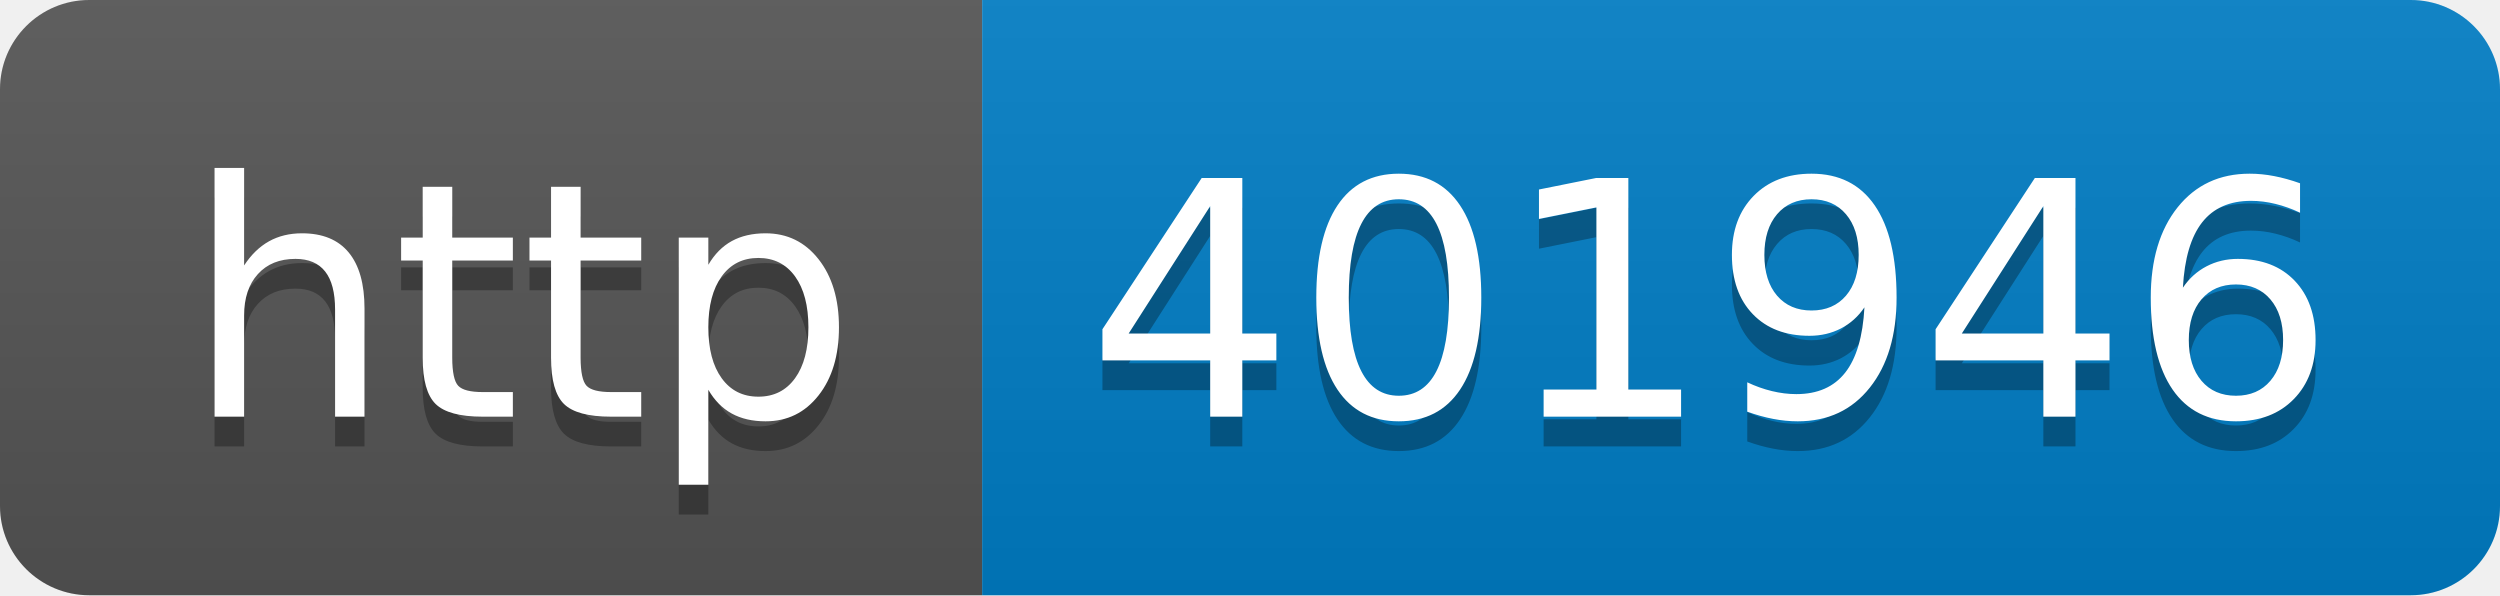
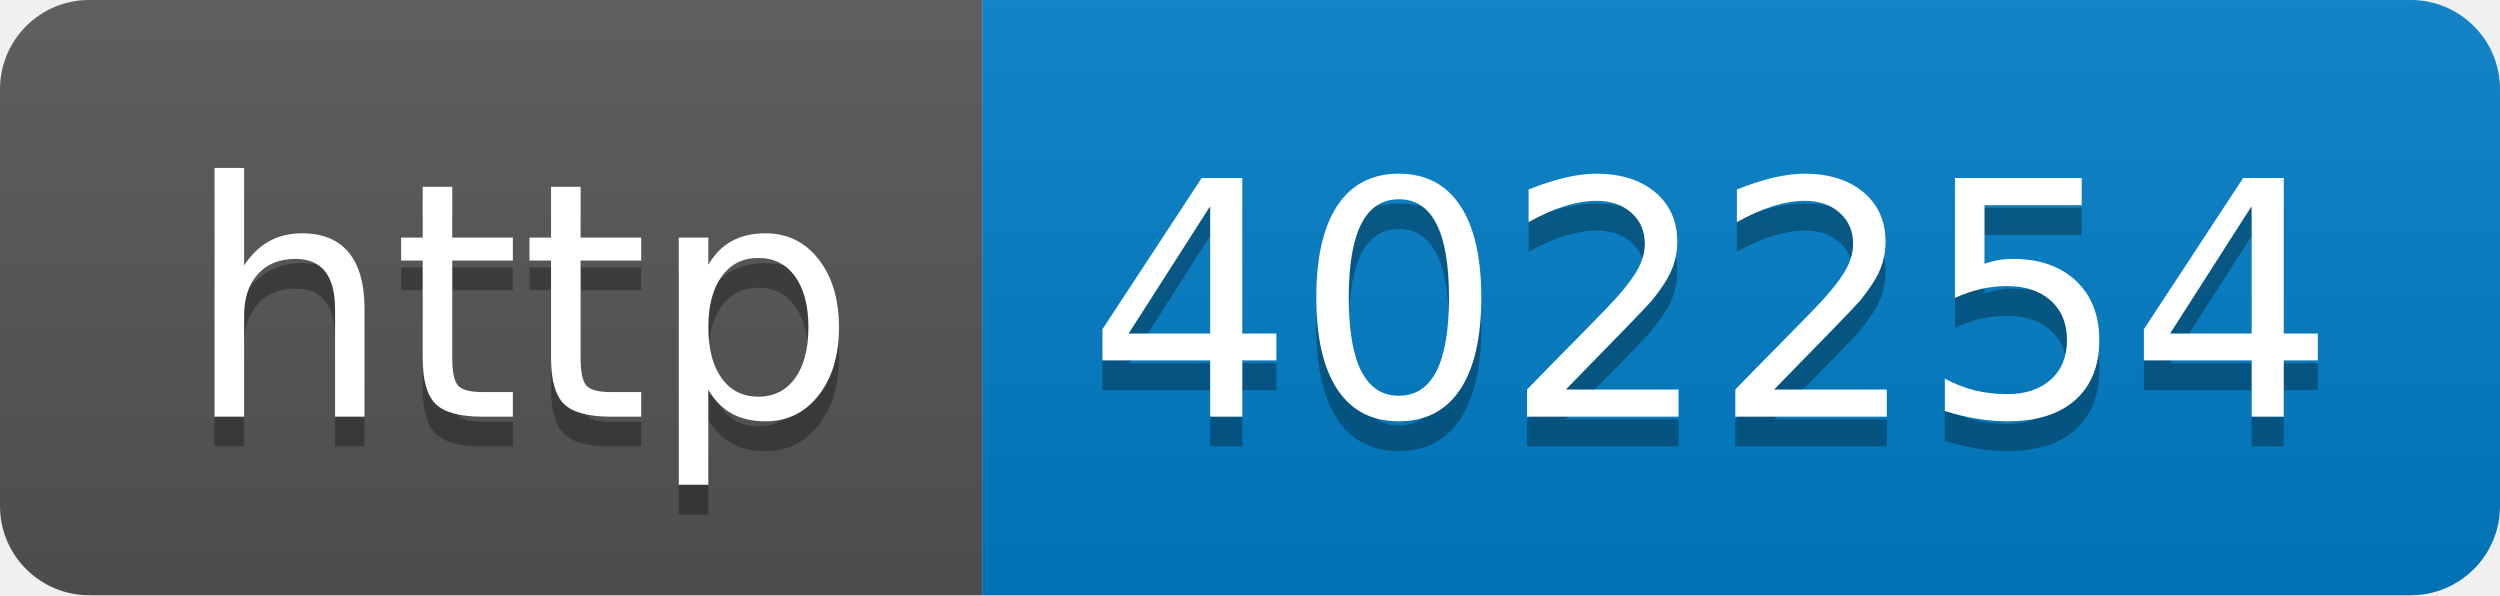
- <svg xmlns="http://www.w3.org/2000/svg" width="84" height="20" role="img" aria-label="http: 401946">
+ <svg xmlns="http://www.w3.org/2000/svg" width="84" height="20" role="img" aria-label="http: 402254">
  <linearGradient id="s" x2="0" y2="100%">
    <stop offset="0" stop-color="#bbb" stop-opacity=".1" />
    <stop offset="1" stop-opacity=".1" />
  </linearGradient>
  <clipPath id="r">
    <rect width="84" height="20" rx="3" fill="#fff" />
  </clipPath>
  <g clip-path="url(#r)">
    <rect width="33" height="20" fill="#555" />
    <rect x="33" width="51" height="20" fill="#007ec6" />
    <rect width="84" height="20" fill="url(#s)" />
  </g>
  <g fill="#fff" text-anchor="middle" font-family="Verdana,Geneva,DejaVu Sans,sans-serif" text-rendering="geometricPrecision" font-size="110">
    <text aria-hidden="true" x="175" y="150" fill="#010101" fill-opacity=".3" transform="scale(.1)" textLength="230">http</text>
    <text x="175" y="140" transform="scale(.1)" fill="#fff" textLength="230">http</text>
-     <text aria-hidden="true" x="575" y="150" fill="#010101" fill-opacity=".3" transform="scale(.1)" textLength="410">401946</text>
-     <text x="575" y="140" transform="scale(.1)" fill="#fff" textLength="410">401946</text>
+     <text aria-hidden="true" x="575" y="150" fill="#010101" fill-opacity=".3" transform="scale(.1)" textLength="410">402254</text>
+     <text x="575" y="140" transform="scale(.1)" fill="#fff" textLength="410">402254</text>
  </g>
</svg>
